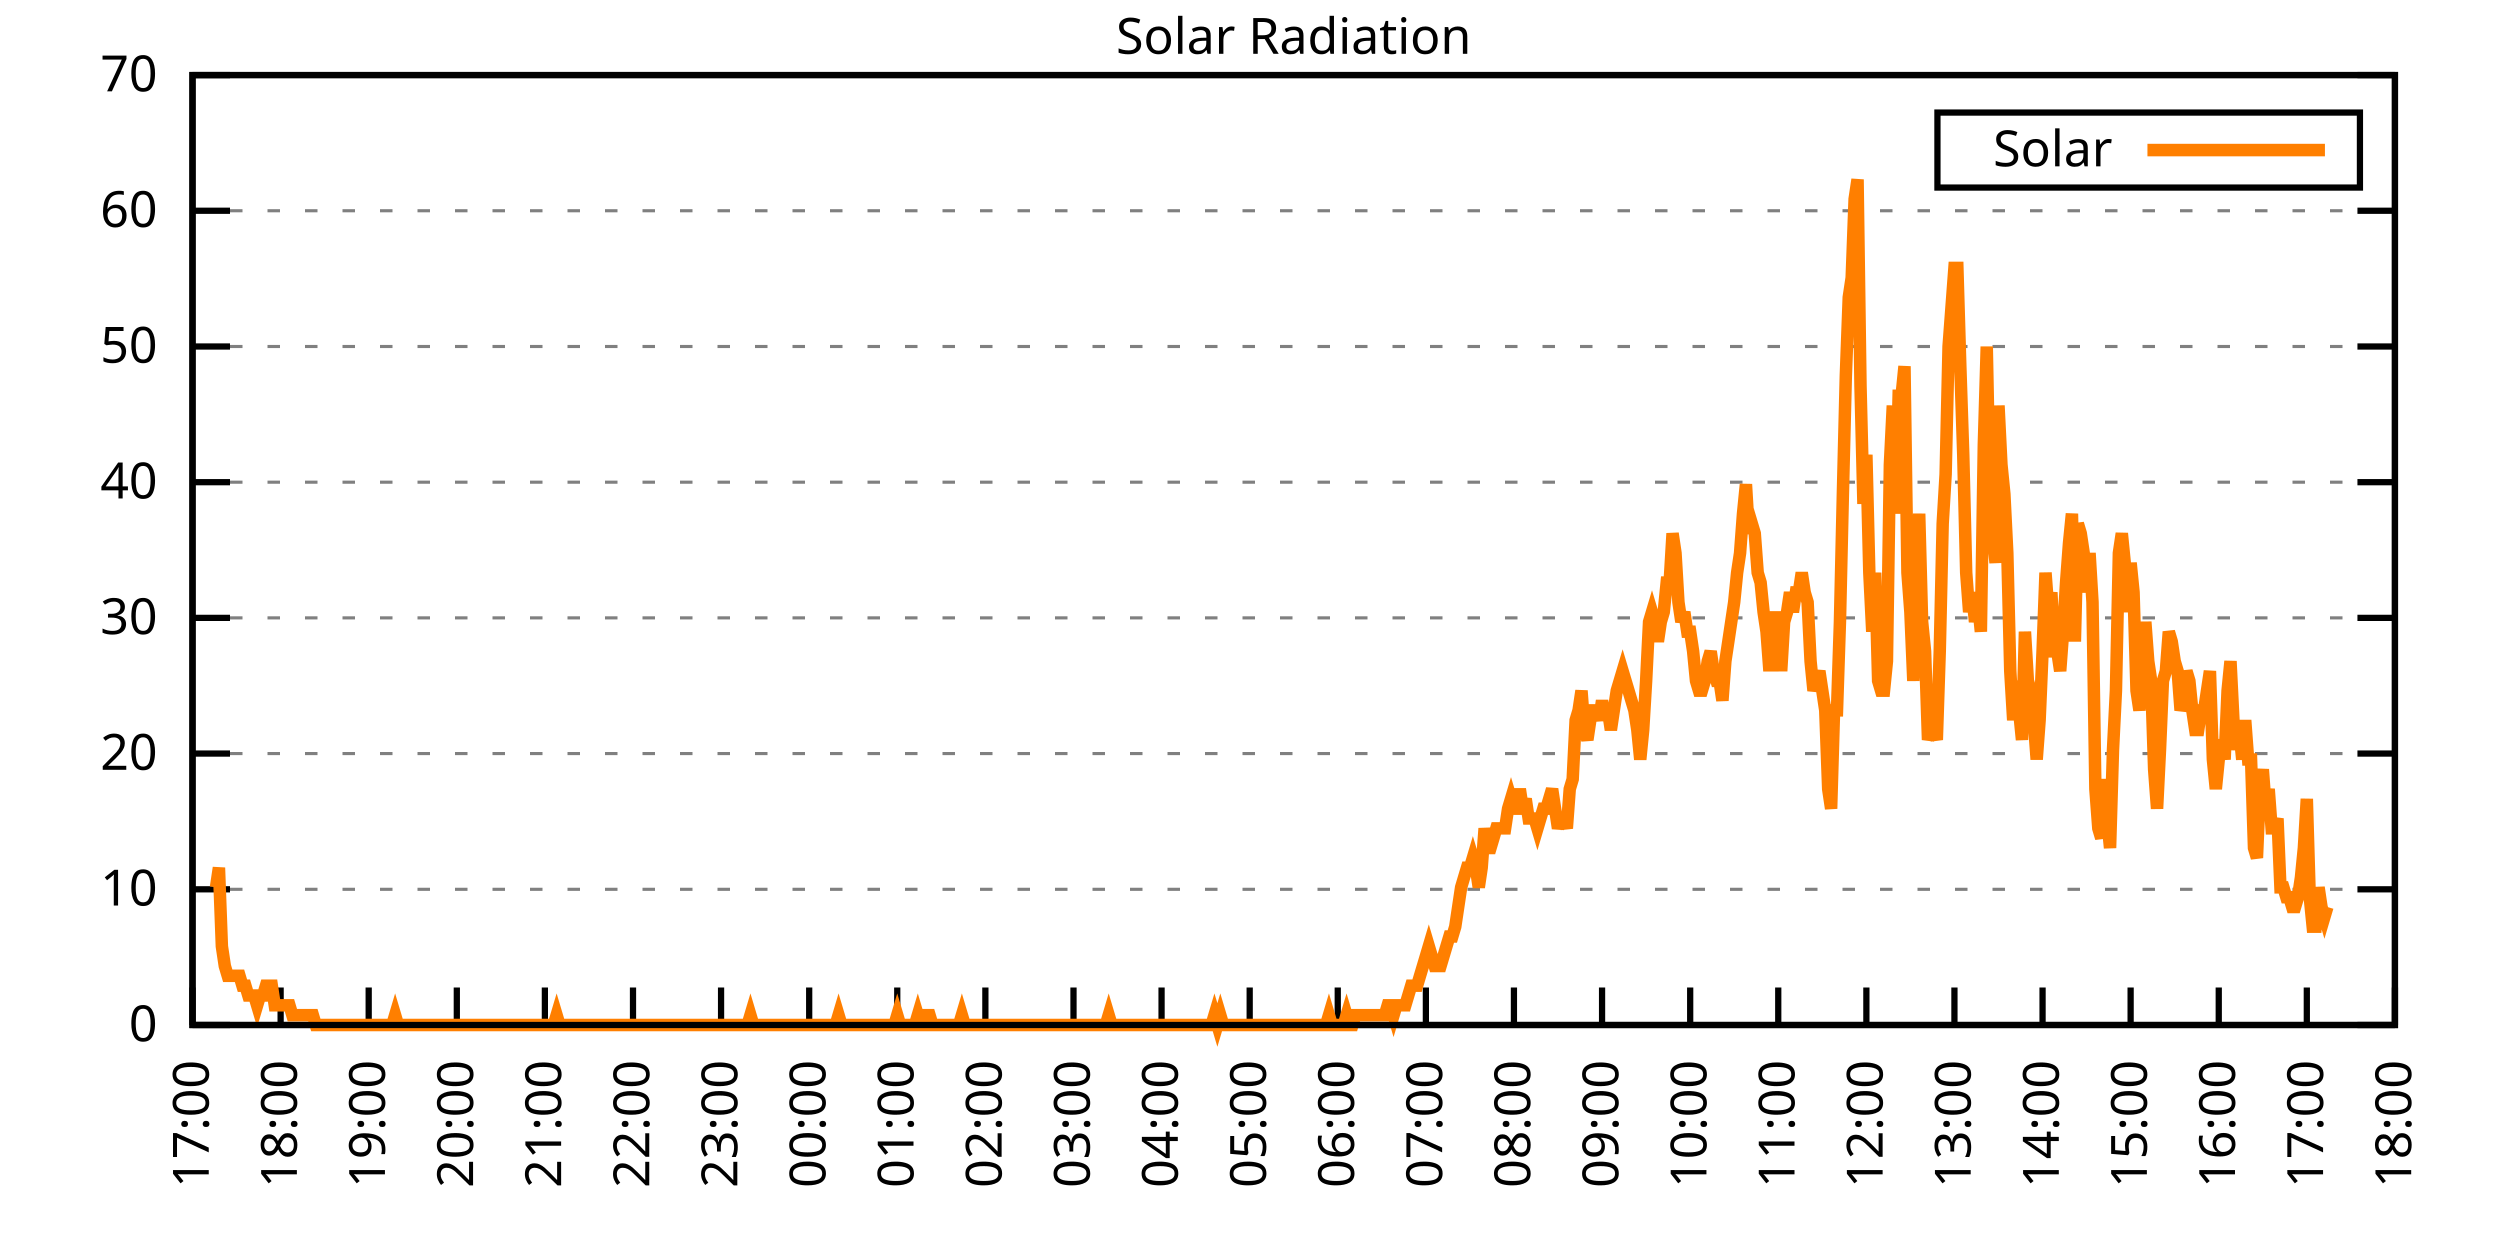
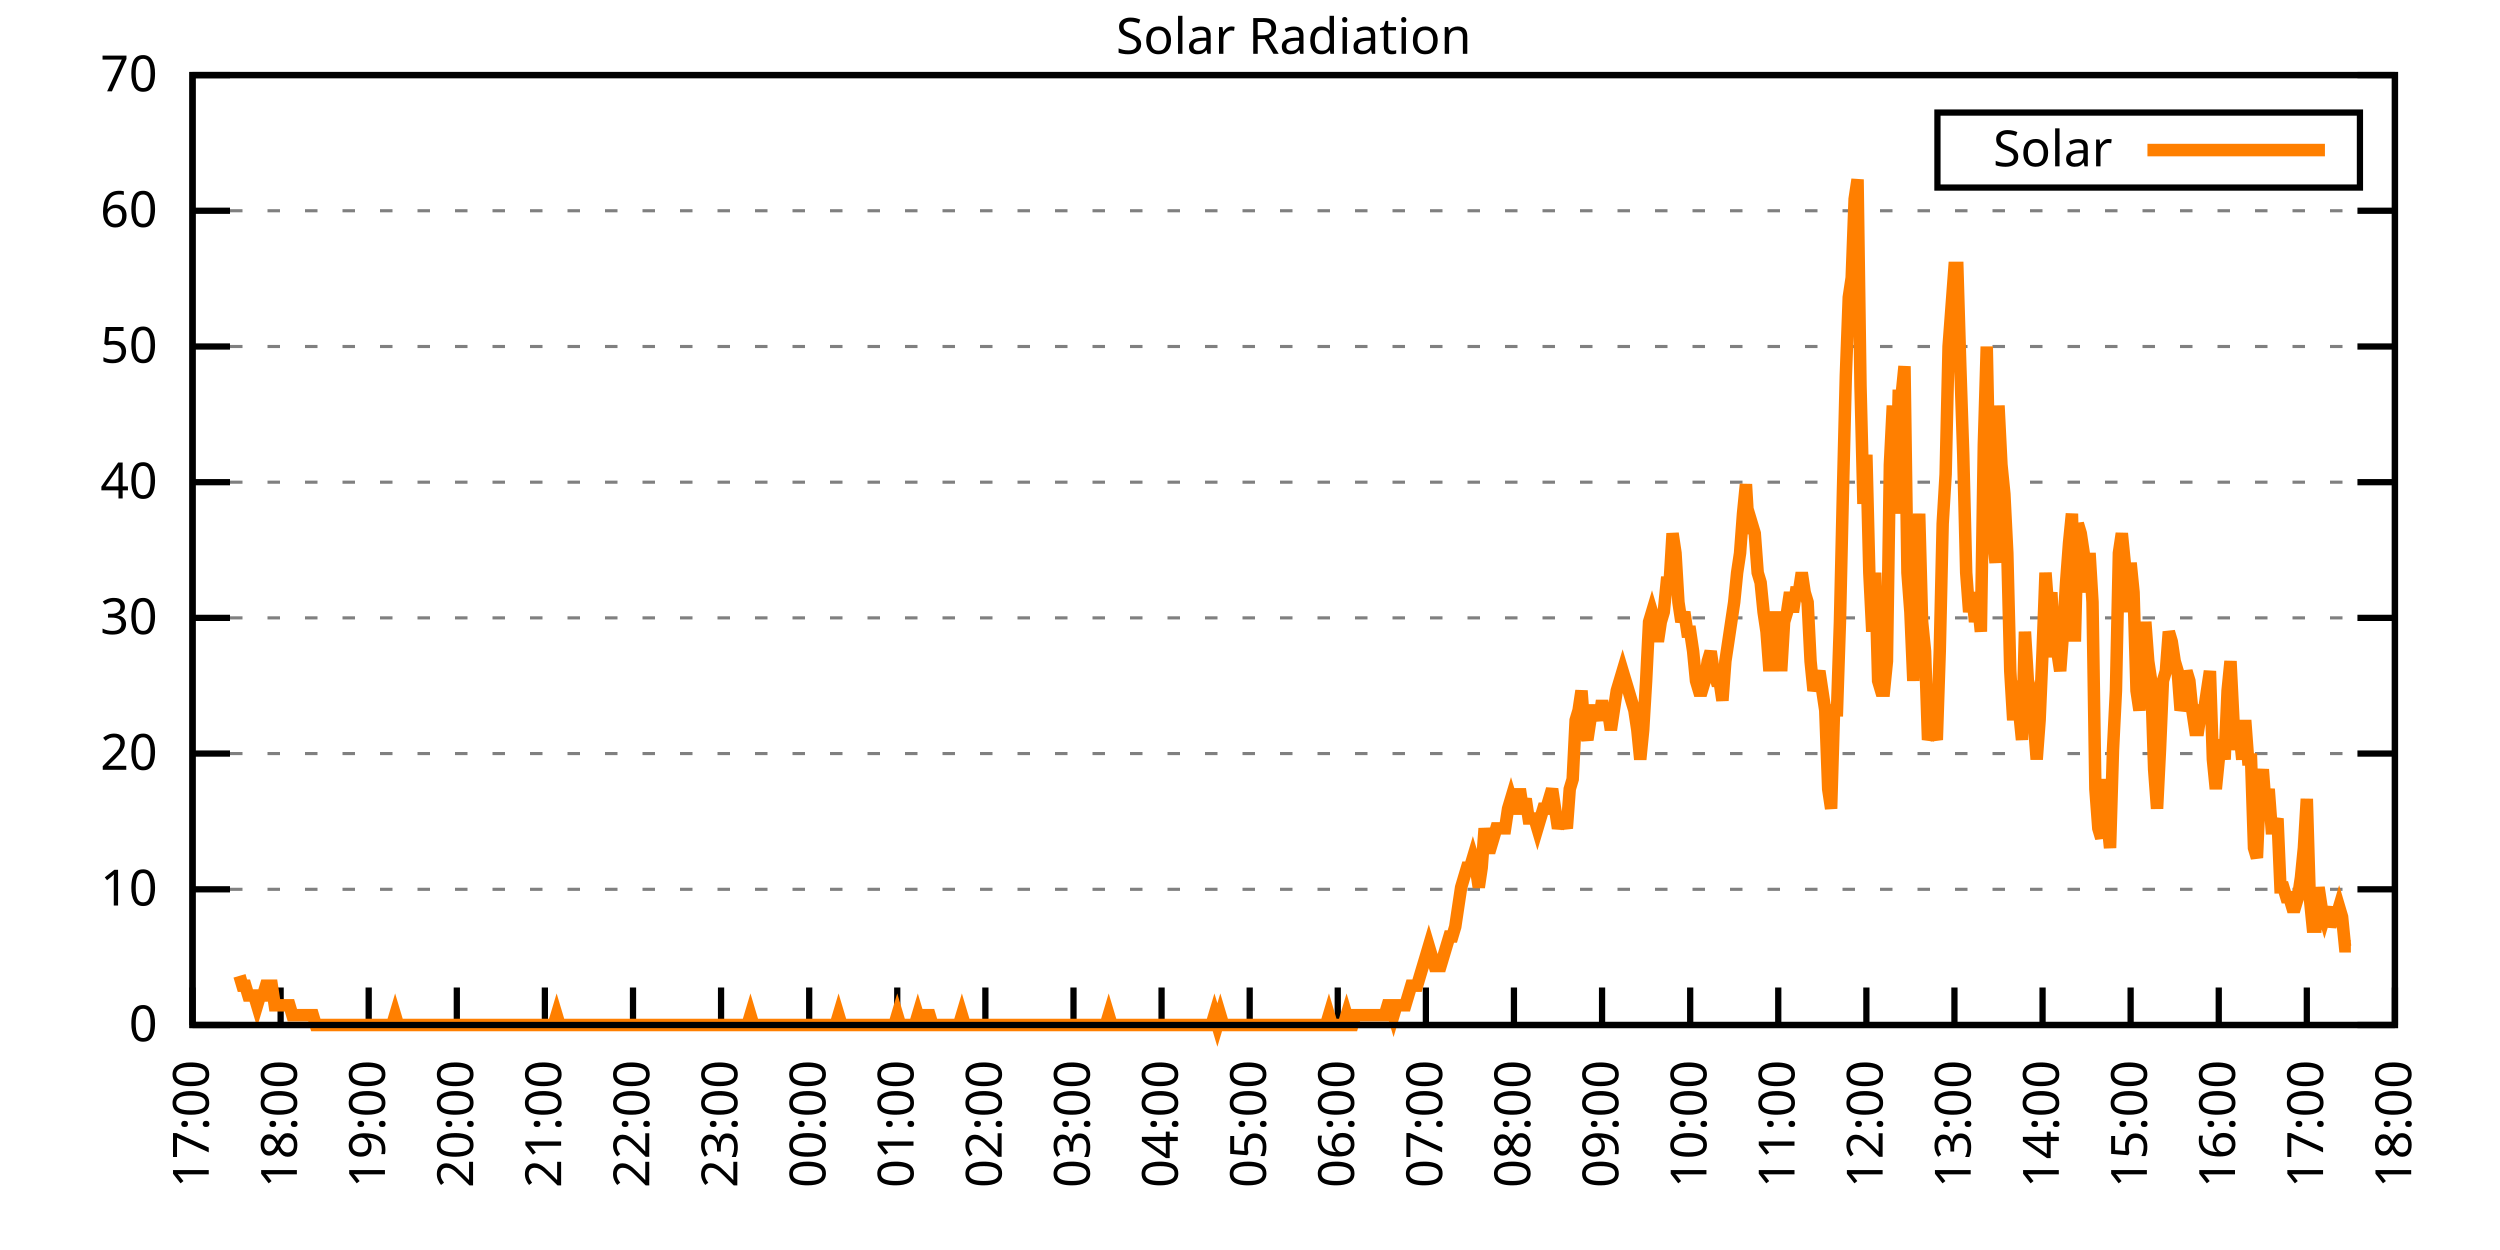
<svg xmlns="http://www.w3.org/2000/svg" xmlns:xlink="http://www.w3.org/1999/xlink" width="400" height="200" viewBox="0 0 400 200">
  <g id="gnuplot_canvas">
    <rect x="0" y="0" width="400" height="200" fill="none" />
    <defs>
      <circle id="gpDot" r="0.5" stroke-width="0.5" stroke="currentColor" />
      <path id="gpPt0" stroke-width="0.333" stroke="currentColor" d="M-1,0 h2 M0,-1 v2" />
      <path id="gpPt1" stroke-width="0.333" stroke="currentColor" d="M-1,-1 L1,1 M1,-1 L-1,1" />
      <path id="gpPt2" stroke-width="0.333" stroke="currentColor" d="M-1,0 L1,0 M0,-1 L0,1 M-1,-1 L1,1 M-1,1 L1,-1" />
      <rect id="gpPt3" stroke-width="0.333" stroke="currentColor" x="-1" y="-1" width="2" height="2" />
      <rect id="gpPt4" stroke-width="0.333" stroke="currentColor" fill="currentColor" x="-1" y="-1" width="2" height="2" />
      <circle id="gpPt5" stroke-width="0.333" stroke="currentColor" cx="0" cy="0" r="1" />
      <use xlink:href="#gpPt5" id="gpPt6" fill="currentColor" stroke="none" />
      <path id="gpPt7" stroke-width="0.333" stroke="currentColor" d="M0,-1.33 L-1.33,0.67 L1.33,0.67 z" />
      <use xlink:href="#gpPt7" id="gpPt8" fill="currentColor" stroke="none" />
      <use xlink:href="#gpPt7" id="gpPt9" stroke="currentColor" transform="rotate(180)" />
      <use xlink:href="#gpPt9" id="gpPt10" fill="currentColor" stroke="none" />
      <use xlink:href="#gpPt3" id="gpPt11" stroke="currentColor" transform="rotate(45)" />
      <use xlink:href="#gpPt11" id="gpPt12" fill="currentColor" stroke="none" />
      <path id="gpPt13" stroke-width="0.333" stroke="currentColor" d="M0,1.330 L1.265,0.411 L0.782,-1.067 L-0.782,-1.076 L-1.265,0.411 z" />
      <use xlink:href="#gpPt13" id="gpPt14" fill="currentColor" stroke="none" />
      <filter id="textbox" filterUnits="objectBoundingBox" x="0" y="0" height="1" width="1">
        <feFlood flood-color="white" flood-opacity="1" result="bgnd" />
        <feComposite in="SourceGraphic" in2="bgnd" operator="atop" />
      </filter>
      <filter id="greybox" filterUnits="objectBoundingBox" x="0" y="0" height="1" width="1">
        <feFlood flood-color="lightgrey" flood-opacity="1" result="grey" />
        <feComposite in="SourceGraphic" in2="grey" operator="atop" />
      </filter>
    </defs>
    <g fill="none" color="white" stroke="currentColor" stroke-width="1.00" stroke-linecap="butt" stroke-linejoin="miter">
</g>
    <g fill="none" color="black" stroke="currentColor" stroke-width="1.00" stroke-linecap="butt" stroke-linejoin="miter">
      <g stroke="none" shape-rendering="crispEdges">
        <polygon fill="rgb(255, 255, 255)" points="30.80,164.00 383.18,164.00 383.18,12.02 30.80,12.02 " />
      </g>
    </g>
    <g fill="none" color="black" stroke="currentColor" stroke-width="1.00" stroke-linecap="butt" stroke-linejoin="miter">
</g>
    <g fill="none" color="black" stroke="black" stroke-width="0.50" stroke-linecap="butt" stroke-linejoin="miter">
</g>
    <g fill="none" color="gray" stroke="currentColor" stroke-width="0.50" stroke-linecap="butt" stroke-linejoin="miter">
      <path stroke="gray" stroke-dasharray="2,4" class="gridline" d="M30.80,164.00 L383.19,164.00  " />
    </g>
    <g fill="none" color="gray" stroke="gray" stroke-width="1.00" stroke-linecap="butt" stroke-linejoin="miter">
</g>
    <g fill="none" color="black" stroke="currentColor" stroke-width="1.00" stroke-linecap="butt" stroke-linejoin="miter">
      <path stroke="black" d="M30.80,164.00 L36.80,164.00 M383.19,164.00 L377.19,164.00  " />
      <g transform="translate(25.20,166.60)" stroke="none" fill="black" font-family="Sans" font-size="8.00" text-anchor="end">
        <text>
          <tspan font-family="Sans"> 0</tspan>
        </text>
      </g>
    </g>
    <g fill="none" color="black" stroke="currentColor" stroke-width="1.00" stroke-linecap="butt" stroke-linejoin="miter">
</g>
    <g fill="none" color="black" stroke="black" stroke-width="0.50" stroke-linecap="butt" stroke-linejoin="miter">
</g>
    <g fill="none" color="gray" stroke="currentColor" stroke-width="0.50" stroke-linecap="butt" stroke-linejoin="miter">
      <path stroke="gray" stroke-dasharray="2,4" class="gridline" d="M30.80,142.29 L383.19,142.29  " />
    </g>
    <g fill="none" color="gray" stroke="gray" stroke-width="1.00" stroke-linecap="butt" stroke-linejoin="miter">
</g>
    <g fill="none" color="black" stroke="currentColor" stroke-width="1.00" stroke-linecap="butt" stroke-linejoin="miter">
      <path stroke="black" d="M30.80,142.29 L36.80,142.29 M383.19,142.29 L377.19,142.29  " />
      <g transform="translate(25.20,144.89)" stroke="none" fill="black" font-family="Sans" font-size="8.00" text-anchor="end">
        <text>
          <tspan font-family="Sans"> 10</tspan>
        </text>
      </g>
    </g>
    <g fill="none" color="black" stroke="currentColor" stroke-width="1.00" stroke-linecap="butt" stroke-linejoin="miter">
</g>
    <g fill="none" color="black" stroke="black" stroke-width="0.50" stroke-linecap="butt" stroke-linejoin="miter">
</g>
    <g fill="none" color="gray" stroke="currentColor" stroke-width="0.50" stroke-linecap="butt" stroke-linejoin="miter">
      <path stroke="gray" stroke-dasharray="2,4" class="gridline" d="M30.80,120.57 L383.19,120.57  " />
    </g>
    <g fill="none" color="gray" stroke="gray" stroke-width="1.00" stroke-linecap="butt" stroke-linejoin="miter">
</g>
    <g fill="none" color="black" stroke="currentColor" stroke-width="1.00" stroke-linecap="butt" stroke-linejoin="miter">
      <path stroke="black" d="M30.80,120.57 L36.80,120.57 M383.19,120.57 L377.19,120.57  " />
      <g transform="translate(25.20,123.17)" stroke="none" fill="black" font-family="Sans" font-size="8.00" text-anchor="end">
        <text>
          <tspan font-family="Sans"> 20</tspan>
        </text>
      </g>
    </g>
    <g fill="none" color="black" stroke="currentColor" stroke-width="1.00" stroke-linecap="butt" stroke-linejoin="miter">
</g>
    <g fill="none" color="black" stroke="black" stroke-width="0.50" stroke-linecap="butt" stroke-linejoin="miter">
</g>
    <g fill="none" color="gray" stroke="currentColor" stroke-width="0.50" stroke-linecap="butt" stroke-linejoin="miter">
      <path stroke="gray" stroke-dasharray="2,4" class="gridline" d="M30.80,98.86 L383.19,98.86  " />
    </g>
    <g fill="none" color="gray" stroke="gray" stroke-width="1.00" stroke-linecap="butt" stroke-linejoin="miter">
</g>
    <g fill="none" color="black" stroke="currentColor" stroke-width="1.00" stroke-linecap="butt" stroke-linejoin="miter">
      <path stroke="black" d="M30.80,98.86 L36.80,98.86 M383.19,98.86 L377.19,98.86  " />
      <g transform="translate(25.20,101.46)" stroke="none" fill="black" font-family="Sans" font-size="8.00" text-anchor="end">
        <text>
          <tspan font-family="Sans"> 30</tspan>
        </text>
      </g>
    </g>
    <g fill="none" color="black" stroke="currentColor" stroke-width="1.00" stroke-linecap="butt" stroke-linejoin="miter">
</g>
    <g fill="none" color="black" stroke="black" stroke-width="0.50" stroke-linecap="butt" stroke-linejoin="miter">
</g>
    <g fill="none" color="gray" stroke="currentColor" stroke-width="0.50" stroke-linecap="butt" stroke-linejoin="miter">
      <path stroke="gray" stroke-dasharray="2,4" class="gridline" d="M30.80,77.15 L383.19,77.15  " />
    </g>
    <g fill="none" color="gray" stroke="gray" stroke-width="1.00" stroke-linecap="butt" stroke-linejoin="miter">
</g>
    <g fill="none" color="black" stroke="currentColor" stroke-width="1.00" stroke-linecap="butt" stroke-linejoin="miter">
      <path stroke="black" d="M30.80,77.15 L36.80,77.15 M383.19,77.15 L377.19,77.15  " />
      <g transform="translate(25.20,79.75)" stroke="none" fill="black" font-family="Sans" font-size="8.00" text-anchor="end">
        <text>
          <tspan font-family="Sans"> 40</tspan>
        </text>
      </g>
    </g>
    <g fill="none" color="black" stroke="currentColor" stroke-width="1.00" stroke-linecap="butt" stroke-linejoin="miter">
</g>
    <g fill="none" color="black" stroke="black" stroke-width="0.50" stroke-linecap="butt" stroke-linejoin="miter">
</g>
    <g fill="none" color="gray" stroke="currentColor" stroke-width="0.50" stroke-linecap="butt" stroke-linejoin="miter">
      <path stroke="gray" stroke-dasharray="2,4" class="gridline" d="M30.80,55.44 L383.19,55.44  " />
    </g>
    <g fill="none" color="gray" stroke="gray" stroke-width="1.00" stroke-linecap="butt" stroke-linejoin="miter">
</g>
    <g fill="none" color="black" stroke="currentColor" stroke-width="1.00" stroke-linecap="butt" stroke-linejoin="miter">
      <path stroke="black" d="M30.80,55.44 L36.80,55.44 M383.19,55.44 L377.19,55.44  " />
      <g transform="translate(25.20,58.04)" stroke="none" fill="black" font-family="Sans" font-size="8.00" text-anchor="end">
        <text>
          <tspan font-family="Sans"> 50</tspan>
        </text>
      </g>
    </g>
    <g fill="none" color="black" stroke="currentColor" stroke-width="1.00" stroke-linecap="butt" stroke-linejoin="miter">
</g>
    <g fill="none" color="black" stroke="black" stroke-width="0.50" stroke-linecap="butt" stroke-linejoin="miter">
</g>
    <g fill="none" color="gray" stroke="currentColor" stroke-width="0.50" stroke-linecap="butt" stroke-linejoin="miter">
      <path stroke="gray" stroke-dasharray="2,4" class="gridline" d="M30.80,33.72 L383.19,33.72  " />
    </g>
    <g fill="none" color="gray" stroke="gray" stroke-width="1.00" stroke-linecap="butt" stroke-linejoin="miter">
</g>
    <g fill="none" color="black" stroke="currentColor" stroke-width="1.00" stroke-linecap="butt" stroke-linejoin="miter">
      <path stroke="black" d="M30.80,33.72 L36.80,33.72 M383.19,33.72 L377.19,33.72  " />
      <g transform="translate(25.20,36.32)" stroke="none" fill="black" font-family="Sans" font-size="8.00" text-anchor="end">
        <text>
          <tspan font-family="Sans"> 60</tspan>
        </text>
      </g>
    </g>
    <g fill="none" color="black" stroke="currentColor" stroke-width="1.00" stroke-linecap="butt" stroke-linejoin="miter">
</g>
    <g fill="none" color="black" stroke="black" stroke-width="0.50" stroke-linecap="butt" stroke-linejoin="miter">
</g>
    <g fill="none" color="gray" stroke="currentColor" stroke-width="0.50" stroke-linecap="butt" stroke-linejoin="miter">
      <path stroke="gray" stroke-dasharray="2,4" class="gridline" d="M30.80,12.01 L383.19,12.01  " />
    </g>
    <g fill="none" color="gray" stroke="gray" stroke-width="1.00" stroke-linecap="butt" stroke-linejoin="miter">
</g>
    <g fill="none" color="black" stroke="currentColor" stroke-width="1.00" stroke-linecap="butt" stroke-linejoin="miter">
      <path stroke="black" d="M30.80,12.01 L36.80,12.01 M383.19,12.01 L377.19,12.01  " />
      <g transform="translate(25.20,14.61)" stroke="none" fill="black" font-family="Sans" font-size="8.00" text-anchor="end">
        <text>
          <tspan font-family="Sans"> 70</tspan>
        </text>
      </g>
    </g>
    <g fill="none" color="black" stroke="currentColor" stroke-width="1.00" stroke-linecap="butt" stroke-linejoin="miter">
      <path stroke="black" d="M30.80,164.00 L30.80,158.00  " />
      <g transform="translate(33.40,169.60) rotate(270.00)" stroke="none" fill="black" font-family="Sans" font-size="8.00" text-anchor="end">
        <text>
          <tspan font-family="Sans">17:00</tspan>
        </text>
      </g>
    </g>
    <g fill="none" color="black" stroke="currentColor" stroke-width="1.00" stroke-linecap="butt" stroke-linejoin="miter">
      <path stroke="black" d="M44.90,164.00 L44.90,158.00  " />
      <g transform="translate(47.50,169.60) rotate(270.00)" stroke="none" fill="black" font-family="Sans" font-size="8.00" text-anchor="end">
        <text>
          <tspan font-family="Sans">18:00</tspan>
        </text>
      </g>
    </g>
    <g fill="none" color="black" stroke="currentColor" stroke-width="1.00" stroke-linecap="butt" stroke-linejoin="miter">
      <path stroke="black" d="M58.99,164.00 L58.99,158.00  " />
      <g transform="translate(61.59,169.60) rotate(270.00)" stroke="none" fill="black" font-family="Sans" font-size="8.00" text-anchor="end">
        <text>
          <tspan font-family="Sans">19:00</tspan>
        </text>
      </g>
    </g>
    <g fill="none" color="black" stroke="currentColor" stroke-width="1.00" stroke-linecap="butt" stroke-linejoin="miter">
      <path stroke="black" d="M73.09,164.00 L73.09,158.00  " />
      <g transform="translate(75.69,169.60) rotate(270.00)" stroke="none" fill="black" font-family="Sans" font-size="8.00" text-anchor="end">
        <text>
          <tspan font-family="Sans">20:00</tspan>
        </text>
      </g>
    </g>
    <g fill="none" color="black" stroke="currentColor" stroke-width="1.00" stroke-linecap="butt" stroke-linejoin="miter">
      <path stroke="black" d="M87.18,164.00 L87.18,158.00  " />
      <g transform="translate(89.78,169.60) rotate(270.00)" stroke="none" fill="black" font-family="Sans" font-size="8.00" text-anchor="end">
        <text>
          <tspan font-family="Sans">21:00</tspan>
        </text>
      </g>
    </g>
    <g fill="none" color="black" stroke="currentColor" stroke-width="1.00" stroke-linecap="butt" stroke-linejoin="miter">
      <path stroke="black" d="M101.28,164.00 L101.28,158.00  " />
      <g transform="translate(103.88,169.60) rotate(270.00)" stroke="none" fill="black" font-family="Sans" font-size="8.00" text-anchor="end">
        <text>
          <tspan font-family="Sans">22:00</tspan>
        </text>
      </g>
    </g>
    <g fill="none" color="black" stroke="currentColor" stroke-width="1.00" stroke-linecap="butt" stroke-linejoin="miter">
      <path stroke="black" d="M115.37,164.00 L115.37,158.00  " />
      <g transform="translate(117.97,169.60) rotate(270.00)" stroke="none" fill="black" font-family="Sans" font-size="8.00" text-anchor="end">
        <text>
          <tspan font-family="Sans">23:00</tspan>
        </text>
      </g>
    </g>
    <g fill="none" color="black" stroke="currentColor" stroke-width="1.00" stroke-linecap="butt" stroke-linejoin="miter">
      <path stroke="black" d="M129.47,164.00 L129.47,158.00  " />
      <g transform="translate(132.07,169.60) rotate(270.00)" stroke="none" fill="black" font-family="Sans" font-size="8.00" text-anchor="end">
        <text>
          <tspan font-family="Sans">00:00</tspan>
        </text>
      </g>
    </g>
    <g fill="none" color="black" stroke="currentColor" stroke-width="1.00" stroke-linecap="butt" stroke-linejoin="miter">
      <path stroke="black" d="M143.56,164.00 L143.56,158.00  " />
      <g transform="translate(146.16,169.60) rotate(270.00)" stroke="none" fill="black" font-family="Sans" font-size="8.00" text-anchor="end">
        <text>
          <tspan font-family="Sans">01:00</tspan>
        </text>
      </g>
    </g>
    <g fill="none" color="black" stroke="currentColor" stroke-width="1.00" stroke-linecap="butt" stroke-linejoin="miter">
      <path stroke="black" d="M157.66,164.00 L157.66,158.00  " />
      <g transform="translate(160.26,169.60) rotate(270.00)" stroke="none" fill="black" font-family="Sans" font-size="8.00" text-anchor="end">
        <text>
          <tspan font-family="Sans">02:00</tspan>
        </text>
      </g>
    </g>
    <g fill="none" color="black" stroke="currentColor" stroke-width="1.00" stroke-linecap="butt" stroke-linejoin="miter">
      <path stroke="black" d="M171.76,164.00 L171.76,158.00  " />
      <g transform="translate(174.36,169.60) rotate(270.00)" stroke="none" fill="black" font-family="Sans" font-size="8.00" text-anchor="end">
        <text>
          <tspan font-family="Sans">03:00</tspan>
        </text>
      </g>
    </g>
    <g fill="none" color="black" stroke="currentColor" stroke-width="1.00" stroke-linecap="butt" stroke-linejoin="miter">
      <path stroke="black" d="M185.85,164.00 L185.85,158.00  " />
      <g transform="translate(188.45,169.60) rotate(270.00)" stroke="none" fill="black" font-family="Sans" font-size="8.00" text-anchor="end">
        <text>
          <tspan font-family="Sans">04:00</tspan>
        </text>
      </g>
    </g>
    <g fill="none" color="black" stroke="currentColor" stroke-width="1.00" stroke-linecap="butt" stroke-linejoin="miter">
      <path stroke="black" d="M199.95,164.00 L199.95,158.00  " />
      <g transform="translate(202.55,169.60) rotate(270.00)" stroke="none" fill="black" font-family="Sans" font-size="8.00" text-anchor="end">
        <text>
          <tspan font-family="Sans">05:00</tspan>
        </text>
      </g>
    </g>
    <g fill="none" color="black" stroke="currentColor" stroke-width="1.00" stroke-linecap="butt" stroke-linejoin="miter">
      <path stroke="black" d="M214.04,164.00 L214.04,158.00  " />
      <g transform="translate(216.64,169.60) rotate(270.00)" stroke="none" fill="black" font-family="Sans" font-size="8.00" text-anchor="end">
        <text>
          <tspan font-family="Sans">06:00</tspan>
        </text>
      </g>
    </g>
    <g fill="none" color="black" stroke="currentColor" stroke-width="1.00" stroke-linecap="butt" stroke-linejoin="miter">
      <path stroke="black" d="M228.14,164.00 L228.14,158.00  " />
      <g transform="translate(230.74,169.60) rotate(270.00)" stroke="none" fill="black" font-family="Sans" font-size="8.00" text-anchor="end">
        <text>
          <tspan font-family="Sans">07:00</tspan>
        </text>
      </g>
    </g>
    <g fill="none" color="black" stroke="currentColor" stroke-width="1.00" stroke-linecap="butt" stroke-linejoin="miter">
      <path stroke="black" d="M242.23,164.00 L242.23,158.00  " />
      <g transform="translate(244.83,169.60) rotate(270.00)" stroke="none" fill="black" font-family="Sans" font-size="8.00" text-anchor="end">
        <text>
          <tspan font-family="Sans">08:00</tspan>
        </text>
      </g>
    </g>
    <g fill="none" color="black" stroke="currentColor" stroke-width="1.00" stroke-linecap="butt" stroke-linejoin="miter">
      <path stroke="black" d="M256.33,164.00 L256.33,158.00  " />
      <g transform="translate(258.93,169.60) rotate(270.00)" stroke="none" fill="black" font-family="Sans" font-size="8.00" text-anchor="end">
        <text>
          <tspan font-family="Sans">09:00</tspan>
        </text>
      </g>
    </g>
    <g fill="none" color="black" stroke="currentColor" stroke-width="1.00" stroke-linecap="butt" stroke-linejoin="miter">
      <path stroke="black" d="M270.43,164.00 L270.43,158.00  " />
      <g transform="translate(273.03,169.60) rotate(270.00)" stroke="none" fill="black" font-family="Sans" font-size="8.00" text-anchor="end">
        <text>
          <tspan font-family="Sans">10:00</tspan>
        </text>
      </g>
    </g>
    <g fill="none" color="black" stroke="currentColor" stroke-width="1.00" stroke-linecap="butt" stroke-linejoin="miter">
      <path stroke="black" d="M284.52,164.00 L284.52,158.00  " />
      <g transform="translate(287.12,169.60) rotate(270.00)" stroke="none" fill="black" font-family="Sans" font-size="8.00" text-anchor="end">
        <text>
          <tspan font-family="Sans">11:00</tspan>
        </text>
      </g>
    </g>
    <g fill="none" color="black" stroke="currentColor" stroke-width="1.00" stroke-linecap="butt" stroke-linejoin="miter">
      <path stroke="black" d="M298.62,164.00 L298.62,158.00  " />
      <g transform="translate(301.22,169.60) rotate(270.00)" stroke="none" fill="black" font-family="Sans" font-size="8.00" text-anchor="end">
        <text>
          <tspan font-family="Sans">12:00</tspan>
        </text>
      </g>
    </g>
    <g fill="none" color="black" stroke="currentColor" stroke-width="1.00" stroke-linecap="butt" stroke-linejoin="miter">
      <path stroke="black" d="M312.71,164.00 L312.71,158.00  " />
      <g transform="translate(315.31,169.60) rotate(270.00)" stroke="none" fill="black" font-family="Sans" font-size="8.00" text-anchor="end">
        <text>
          <tspan font-family="Sans">13:00</tspan>
        </text>
      </g>
    </g>
    <g fill="none" color="black" stroke="currentColor" stroke-width="1.00" stroke-linecap="butt" stroke-linejoin="miter">
      <path stroke="black" d="M326.81,164.00 L326.81,158.00  " />
      <g transform="translate(329.41,169.60) rotate(270.00)" stroke="none" fill="black" font-family="Sans" font-size="8.00" text-anchor="end">
        <text>
          <tspan font-family="Sans">14:00</tspan>
        </text>
      </g>
    </g>
    <g fill="none" color="black" stroke="currentColor" stroke-width="1.00" stroke-linecap="butt" stroke-linejoin="miter">
      <path stroke="black" d="M340.90,164.00 L340.90,158.00  " />
      <g transform="translate(343.50,169.60) rotate(270.00)" stroke="none" fill="black" font-family="Sans" font-size="8.00" text-anchor="end">
        <text>
          <tspan font-family="Sans">15:00</tspan>
        </text>
      </g>
    </g>
    <g fill="none" color="black" stroke="currentColor" stroke-width="1.00" stroke-linecap="butt" stroke-linejoin="miter">
      <path stroke="black" d="M355.00,164.00 L355.00,158.00  " />
      <g transform="translate(357.60,169.60) rotate(270.00)" stroke="none" fill="black" font-family="Sans" font-size="8.00" text-anchor="end">
        <text>
          <tspan font-family="Sans">16:00</tspan>
        </text>
      </g>
    </g>
    <g fill="none" color="black" stroke="currentColor" stroke-width="1.00" stroke-linecap="butt" stroke-linejoin="miter">
      <path stroke="black" d="M369.09,164.00 L369.09,158.00  " />
      <g transform="translate(371.69,169.60) rotate(270.00)" stroke="none" fill="black" font-family="Sans" font-size="8.00" text-anchor="end">
        <text>
          <tspan font-family="Sans">17:00</tspan>
        </text>
      </g>
    </g>
    <g fill="none" color="black" stroke="currentColor" stroke-width="1.00" stroke-linecap="butt" stroke-linejoin="miter">
      <path stroke="black" d="M383.19,164.00 L383.19,158.00  " />
      <g transform="translate(385.79,169.60) rotate(270.00)" stroke="none" fill="black" font-family="Sans" font-size="8.00" text-anchor="end">
        <text>
          <tspan font-family="Sans">18:00</tspan>
        </text>
      </g>
    </g>
    <g fill="none" color="black" stroke="currentColor" stroke-width="1.00" stroke-linecap="butt" stroke-linejoin="miter">
</g>
    <g fill="none" color="black" stroke="currentColor" stroke-width="1.00" stroke-linecap="butt" stroke-linejoin="miter">
      <path stroke="black" d="M30.80,12.01 L30.80,164.00 L383.19,164.00 L383.19,12.01 L30.80,12.01 Z  " />
    </g>
    <g fill="none" color="black" stroke="currentColor" stroke-width="1.00" stroke-linecap="butt" stroke-linejoin="miter">
</g>
    <g fill="none" color="black" stroke="currentColor" stroke-width="1.00" stroke-linecap="butt" stroke-linejoin="miter">
      <path stroke="black" d="M309.99,30.01 L309.99,18.01 L377.59,18.01 L377.59,30.01 L309.99,30.01 Z  " />
    </g>
    <g id="Solar_Radiation_plot_1">
      <g fill="none" color="white" stroke="black" stroke-width="2.00" stroke-linecap="butt" stroke-linejoin="miter">
</g>
      <g fill="none" color="black" stroke="currentColor" stroke-width="2.00" stroke-linecap="butt" stroke-linejoin="miter">
        <g transform="translate(337.99,26.61)" stroke="none" fill="black" font-family="Sans" font-size="8.00" text-anchor="end">
          <text>
            <tspan font-family="Sans">Solar</tspan>
          </text>
        </g>
      </g>
      <g fill="none" color="black" stroke="currentColor" stroke-width="2.00" stroke-linecap="butt" stroke-linejoin="miter">
-         <path stroke="rgb(255, 127,   0)" d="M343.59,24.01 L371.99,24.01 M34.56,141.98 L35.03,138.83 L35.50,151.41 L35.97,154.56 L36.44,156.13 L36.91,156.13   L37.38,156.13 L37.85,156.13 L38.32,156.13 L38.79,157.71 L39.26,157.71 L39.73,159.28 L40.20,159.28 L40.67,159.28   L41.14,160.85 L41.61,159.28 L42.08,159.28 L42.55,157.71 L43.02,157.71 L43.49,157.71 L43.96,160.85 L44.43,160.85   L44.90,160.85 L45.37,160.85 L45.84,160.85 L46.31,160.85 L46.78,162.43 L47.24,162.43 L47.71,162.43 L48.18,162.43   L48.65,162.43 L49.12,162.43 L49.59,162.43 L50.06,162.43 L50.53,164.00 L51.00,164.00 L51.47,164.00 L51.94,164.00   L52.41,164.00 L52.88,164.00 L53.35,164.00 L53.82,164.00 L54.29,164.00 L54.76,164.00 L55.23,164.00 L55.70,164.00   L56.17,164.00 L56.64,164.00 L57.11,164.00 L57.58,164.00 L58.05,164.00 L58.52,164.00 L58.99,164.00 L59.46,164.00   L59.93,164.00 L60.40,164.00 L60.87,164.00 L61.34,164.00 L61.81,164.00 L62.28,164.00 L62.75,164.00 L63.22,162.43   L63.69,164.00 L64.16,164.00 L64.63,164.00 L65.10,164.00 L65.57,164.00 L66.04,164.00 L66.51,164.00 L66.98,164.00   L67.45,164.00 L67.92,164.00 L68.39,164.00 L68.86,164.00 L69.33,164.00 L69.80,164.00 L70.27,164.00 L70.74,164.00   L71.21,164.00 L71.68,164.00 L72.15,164.00 L72.62,164.00 L73.09,164.00 L73.56,164.00 L74.03,164.00 L74.50,164.00   L74.97,164.00 L75.44,164.00 L75.91,164.00 L76.38,164.00 L76.85,164.00 L77.32,164.00 L77.79,164.00 L78.26,164.00   L78.73,164.00 L79.19,164.00 L79.66,164.00 L80.13,164.00 L80.60,164.00 L81.07,164.00 L81.54,164.00 L82.01,164.00   L82.48,164.00 L82.95,164.00 L83.42,164.00 L83.89,164.00 L84.36,164.00 L84.83,164.00 L85.30,164.00 L85.77,164.00   L86.24,164.00 L86.71,164.00 L87.18,164.00 L87.65,164.00 L88.12,164.00 L88.59,164.00 L89.06,162.43 L89.53,164.00   L90.00,164.00 L90.47,164.00 L90.94,164.00 L91.41,164.00 L91.88,164.00 L92.35,164.00 L92.82,164.00 L93.29,164.00   L93.76,164.00 L94.23,164.00 L94.70,164.00 L95.17,164.00 L95.64,164.00 L96.11,164.00 L96.58,164.00 L97.05,164.00   L97.52,164.00 L97.99,164.00 L98.46,164.00 L98.93,164.00 L99.40,164.00 L99.87,164.00 L100.34,164.00 L100.81,164.00   L101.28,164.00 L101.75,164.00 L102.22,164.00 L102.69,164.00 L103.16,164.00 L103.63,164.00 L104.10,164.00 L104.57,164.00   L105.04,164.00 L105.98,164.00 L106.45,164.00 L106.92,164.00 L107.39,164.00 L107.86,164.00 L108.33,164.00 L108.80,164.00   L109.27,164.00 L109.74,164.00 L110.21,164.00 L110.68,164.00 L111.14,164.00 L111.61,164.00 L112.08,164.00 L112.55,164.00   L113.02,164.00 L113.49,164.00 L113.96,164.00 L114.43,164.00 L114.90,164.00 L115.37,164.00 L115.84,164.00 L116.31,164.00   L116.78,164.00 L117.25,164.00 L117.72,164.00 L118.19,164.00 L118.66,164.00 L119.13,164.00 L119.60,164.00 L120.07,162.43   L120.54,164.00 L121.01,164.00 L121.48,164.00 L121.95,164.00 L122.42,164.00 L122.89,164.00 L123.36,164.00 L123.83,164.00   L124.30,164.00 L124.77,164.00 L125.24,164.00 L125.71,164.00 L126.18,164.00 L126.65,164.00 L127.12,164.00 L127.59,164.00   L128.06,164.00 L128.53,164.00 L129.00,164.00 L129.47,164.00 L129.94,164.00 L130.41,164.00 L130.88,164.00 L131.35,164.00   L131.82,164.00 L132.29,164.00 L132.76,164.00 L133.23,164.00 L133.70,164.00 L134.17,162.43 L134.64,164.00 L135.11,164.00   L135.58,164.00 L136.05,164.00 L136.52,164.00 L136.99,164.00 L137.46,164.00 L137.93,164.00 L138.40,164.00 L138.87,164.00   L139.34,164.00 L139.81,164.00 L140.28,164.00 L140.75,164.00 L141.22,164.00 L141.69,164.00 L142.16,164.00 L142.63,164.00   L143.09,164.00 L143.56,162.43 L144.03,164.00 L144.50,164.00 L144.97,164.00 L145.44,164.00 L145.91,164.00 L146.38,164.00   L146.85,162.43 L147.32,164.00 L147.79,164.00 L148.26,162.43 L148.73,162.43 L149.20,164.00 L149.67,164.00 L150.14,164.00   L150.61,164.00 L151.08,164.00 L151.55,164.00 L152.02,164.00 L152.49,164.00 L152.96,164.00 L153.43,164.00 L153.90,162.43   L154.37,164.00 L154.84,164.00 L155.31,164.00 L155.78,164.00 L156.25,164.00 L156.72,164.00 L157.19,164.00 L157.66,164.00   L158.13,164.00 L158.60,164.00 L159.07,164.00 L159.54,164.00 L160.01,164.00 L160.48,164.00 L160.95,164.00 L161.42,164.00   L161.89,164.00 L162.36,164.00 L162.83,164.00 L163.30,164.00 L163.77,164.00 L164.24,164.00 L164.71,164.00 L165.18,164.00   L165.65,164.00 L166.12,164.00 L166.59,164.00 L167.06,164.00 L167.53,164.00 L168.00,164.00 L168.47,164.00 L168.94,164.00   L169.41,164.00 L169.88,164.00 L170.35,164.00 L170.82,164.00 L171.29,164.00 L171.76,164.00 L172.23,164.00 L172.70,164.00   L173.17,164.00 L173.64,164.00 L174.11,164.00 L174.58,164.00 L175.04,164.00 L175.51,164.00 L175.98,164.00 L176.45,164.00   L176.92,164.00 L177.39,162.43 L177.86,164.00 L178.33,164.00 L178.80,164.00 L179.27,164.00 L179.74,164.00 L180.21,164.00   L180.68,164.00 L181.15,164.00 L181.62,164.00 L182.09,164.00 L182.56,164.00 L183.03,164.00 L183.50,164.00 L183.97,164.00   L184.44,164.00 L184.91,164.00 L185.38,164.00 L185.85,164.00 L186.32,164.00 L186.79,164.00 L187.26,164.00 L187.73,164.00   L188.20,164.00 L188.67,164.00 L189.14,164.00 L189.61,164.00 L190.08,164.00 L190.55,164.00 L191.02,164.00 L191.49,164.00   L191.96,164.00 L192.43,164.00 L192.90,164.00 L193.37,164.00 L193.84,164.00 L194.31,162.43 L194.78,164.00 L195.25,162.43   L195.72,164.00 L196.19,164.00 L196.66,164.00 L197.13,164.00 L197.60,164.00 L198.07,164.00 L198.54,164.00 L199.01,164.00   L199.48,164.00 L199.95,164.00 L200.42,164.00 L200.89,164.00 L201.36,164.00 L201.83,164.00 L202.30,164.00 L202.77,164.00   L203.24,164.00 L203.71,164.00 L204.18,164.00 L204.65,164.00 L205.12,164.00 L205.59,164.00 L206.06,164.00 L206.53,164.00   L207.00,164.00 L207.46,164.00 L207.93,164.00 L208.40,164.00 L208.87,164.00 L209.34,164.00 L209.81,164.00 L210.28,164.00   L210.75,164.00 L211.22,164.00 L211.69,164.00 L212.16,164.00 L212.63,162.43 L213.10,164.00 L213.57,164.00 L214.04,164.00   L214.51,164.00 L214.98,164.00 L215.45,162.43 L215.92,164.00 L216.39,164.00 L216.86,162.43 L217.33,162.43 L217.80,162.43   L218.27,162.43 L218.74,162.43 L219.21,162.43 L219.68,162.43 L220.15,162.43 L220.62,162.43 L221.09,162.43 L221.56,162.43   L222.03,160.85 L222.50,160.85 L222.97,162.43 L223.44,160.85 L223.91,160.85 L224.38,160.85 L224.85,160.85 L225.32,159.28   L225.79,157.71 L226.26,157.71 L226.73,157.71 L227.20,156.13 L227.67,154.56 L228.14,152.99 L228.61,151.41 L229.08,152.99   L229.55,154.56 L230.02,154.56 L230.49,154.56 L230.96,152.99 L231.43,151.41 L231.90,149.84 L232.37,149.84 L232.84,148.27   L233.31,145.12 L233.78,141.98 L234.25,140.40 L234.72,138.83 L235.19,138.83 L235.66,137.26 L236.13,138.83 L236.60,141.98   L237.07,138.83 L237.54,132.54 L238.01,135.68 L238.48,135.68 L238.95,134.11 L239.41,132.54 L239.88,132.54 L240.35,132.54   L240.82,132.54 L241.29,129.39 L241.76,127.82 L242.23,129.39 L242.70,129.39 L243.17,126.24 L243.64,129.39 L244.11,127.82   L244.58,130.96 L245.05,130.96 L245.52,130.96 L245.99,132.54 L246.46,130.96 L246.93,129.39 L247.40,129.39 L247.87,127.82   L248.34,126.24 L248.81,129.39 L249.28,132.54 L249.75,130.96 L250.22,130.96 L250.69,132.54 L251.16,126.24 L251.63,124.67   L252.10,115.23 L252.57,113.66 L253.04,110.51 L253.51,116.80 L253.98,118.38 L254.45,115.23 L254.92,113.66 L255.39,113.66   L255.86,115.23 L256.33,112.09 L256.80,115.23 L257.27,113.66 L257.74,116.80 L258.21,113.66 L258.68,110.51 L259.15,108.94   L259.62,107.37 L260.09,108.94 L260.56,110.51 L261.03,112.09 L261.50,113.66 L261.97,116.80 L262.44,121.52 L262.91,116.80   L263.38,108.94 L263.85,99.50 L264.32,97.93 L264.79,99.50 L265.26,102.65 L265.73,99.50 L266.20,97.93 L266.67,93.21   L267.14,93.21 L267.61,85.34 L268.08,88.49 L268.55,96.35 L269.02,99.50 L269.49,97.93 L269.96,101.07 L270.43,101.07   L270.90,104.22 L271.36,108.94 L271.83,110.51 L272.30,110.51 L272.77,108.94 L273.24,105.79 L273.71,104.22 L274.18,107.37   L274.65,108.94 L275.12,108.94 L275.59,112.09 L276.06,105.79 L276.53,102.65 L277.00,99.50 L277.47,96.35 L277.94,91.63   L278.41,88.49 L278.88,82.19 L279.35,77.48 L279.82,85.34 L280.29,83.77 L280.76,85.34 L281.23,91.63 L281.70,93.21   L282.17,97.93 L282.64,101.07 L283.11,107.37 L283.58,101.07 L284.05,97.93 L284.52,101.07 L284.99,107.37 L285.46,99.50   L285.93,97.93 L286.40,94.78 L286.87,97.93 L287.34,94.78 L287.81,94.78 L288.28,91.63 L288.75,94.78 L289.22,96.35   L289.69,105.79 L290.16,110.51 L290.63,108.94 L291.10,107.37 L291.57,110.51 L292.04,113.66 L292.51,126.24 L292.98,129.39   L293.45,113.66 L293.92,113.66 L294.39,99.50 L294.86,79.05 L295.33,60.17 L295.80,47.58 L296.27,44.44 L296.74,31.85   L297.21,28.71 L297.68,61.74 L298.15,80.62 L298.62,72.76 L299.09,91.63 L299.56,101.07 L300.03,91.63 L300.50,108.94   L300.97,110.51 L301.44,110.51 L301.91,105.79 L302.38,74.33 L302.85,64.89 L303.31,82.19 L303.78,63.32 L304.25,63.32   L304.72,58.60 L305.19,91.63 L305.66,97.93 L306.13,108.94 L306.60,94.78 L307.07,82.19 L307.54,99.50 L308.01,104.22   L308.48,118.38 L308.95,116.80 L309.42,116.80 L309.89,118.38 L310.36,104.22 L310.83,83.77 L311.30,75.90 L311.77,55.45   L312.24,49.16 L312.71,42.87 L313.18,42.87 L313.65,58.60 L314.12,72.76 L314.59,91.63 L315.06,97.93 L315.53,94.78   L316.00,99.50 L316.47,96.35 L316.94,101.07 L317.41,71.18 L317.88,55.45 L318.35,79.05 L318.82,85.34 L319.29,90.06   L319.76,64.89 L320.23,74.33 L320.70,79.05 L321.17,88.49 L321.64,107.37 L322.11,115.23 L322.58,108.94 L323.05,113.66   L323.52,118.38 L323.99,101.07 L324.46,108.94 L324.93,110.51 L325.40,115.23 L325.87,121.52 L326.34,115.23 L326.81,104.22   L327.28,91.63 L327.75,97.93 L328.22,94.78 L328.69,104.22 L329.16,104.22 L329.63,107.37 L330.10,101.07 L330.57,93.21   L331.04,86.91 L331.51,82.19 L331.98,102.65 L332.45,83.77 L332.92,85.34 L333.39,88.49 L333.86,94.78 L334.33,88.49   L334.80,96.35 L335.26,126.24 L335.73,132.54 L336.20,134.11 L336.67,124.67 L337.14,130.96 L337.61,135.68 L338.08,119.95   L338.55,110.51 L339.02,88.49 L339.49,85.34 L339.96,90.06 L340.43,97.93 L340.90,90.06 L341.37,94.78 L341.84,110.51   L342.31,113.66 L342.78,107.37 L343.25,99.50 L343.72,105.79 L344.19,108.94 L344.66,123.10 L345.13,129.39 L345.60,119.95   L346.07,108.94 L346.54,107.37 L347.01,101.07 L347.48,102.65 L347.95,105.79 L348.42,107.37 L348.89,113.66 L349.36,112.09   L349.83,107.37 L350.30,108.94 L350.77,113.66 L351.24,116.80 L351.71,116.80 L352.18,113.66 L352.65,113.66 L353.12,110.51   L353.59,107.37 L354.06,121.52 L354.53,126.24 L355.00,121.52 L355.47,118.38 L355.94,121.52 L356.41,110.51 L356.88,105.79   L357.35,115.23 L357.82,119.95 L358.29,116.80 L358.76,121.52 L359.23,115.23 L359.70,121.52 L360.17,121.52 L360.64,135.68   L361.11,137.26 L361.58,126.24 L362.05,123.10 L362.52,129.39 L362.99,126.24 L363.46,132.54 L363.93,132.54 L364.40,130.96   L364.87,141.98 L365.34,141.98 L365.81,143.55 L366.28,143.55 L366.75,145.12 L367.21,145.12 L367.68,143.55 L368.15,140.40   L368.62,135.68 L369.09,127.82 L369.56,143.55 L370.03,148.27 L370.50,148.27 L370.97,141.98 L371.44,145.12 L371.91,146.70   L372.38,145.12  " />
+         <path stroke="rgb(255, 127,   0)" d="M343.59,24.01 L371.99,24.01 M38.32,156.13 L38.79,157.71 L39.26,157.71 L39.73,159.28 L40.20,159.28 L40.67,159.28   L41.14,160.85 L41.61,159.28 L42.08,159.28 L42.55,157.71 L43.02,157.71 L43.49,157.71 L43.96,160.85 L44.43,160.85   L44.90,160.85 L45.37,160.85 L45.84,160.85 L46.31,160.85 L46.78,162.43 L47.24,162.43 L47.71,162.43 L48.18,162.43   L48.65,162.43 L49.12,162.43 L49.59,162.43 L50.06,162.43 L50.53,164.00 L51.00,164.00 L51.47,164.00 L51.94,164.00   L52.41,164.00 L52.88,164.00 L53.35,164.00 L53.82,164.00 L54.29,164.00 L54.76,164.00 L55.23,164.00 L55.70,164.00   L56.17,164.00 L56.64,164.00 L57.11,164.00 L57.58,164.00 L58.05,164.00 L58.52,164.00 L58.99,164.00 L59.46,164.00   L59.93,164.00 L60.40,164.00 L60.87,164.00 L61.34,164.00 L61.81,164.00 L62.28,164.00 L62.75,164.00 L63.22,162.43   L63.69,164.00 L64.16,164.00 L64.63,164.00 L65.10,164.00 L65.57,164.00 L66.04,164.00 L66.51,164.00 L66.98,164.00   L67.45,164.00 L67.92,164.00 L68.39,164.00 L68.86,164.00 L69.33,164.00 L69.80,164.00 L70.27,164.00 L70.74,164.00   L71.21,164.00 L71.68,164.00 L72.15,164.00 L72.62,164.00 L73.09,164.00 L73.56,164.00 L74.03,164.00 L74.50,164.00   L74.97,164.00 L75.44,164.00 L75.91,164.00 L76.38,164.00 L76.85,164.00 L77.32,164.00 L77.79,164.00 L78.26,164.00   L78.73,164.00 L79.19,164.00 L79.66,164.00 L80.13,164.00 L80.60,164.00 L81.07,164.00 L81.54,164.00 L82.01,164.00   L82.48,164.00 L82.95,164.00 L83.42,164.00 L83.89,164.00 L84.36,164.00 L84.83,164.00 L85.30,164.00 L85.77,164.00   L86.24,164.00 L86.71,164.00 L87.18,164.00 L87.65,164.00 L88.12,164.00 L88.59,164.00 L89.06,162.43 L89.53,164.00   L90.00,164.00 L90.47,164.00 L90.94,164.00 L91.41,164.00 L91.88,164.00 L92.35,164.00 L92.82,164.00 L93.29,164.00   L93.76,164.00 L94.23,164.00 L94.70,164.00 L95.17,164.00 L95.64,164.00 L96.11,164.00 L96.58,164.00 L97.05,164.00   L97.52,164.00 L97.99,164.00 L98.46,164.00 L98.93,164.00 L99.40,164.00 L99.87,164.00 L100.34,164.00 L100.81,164.00   L101.28,164.00 L101.75,164.00 L102.22,164.00 L102.69,164.00 L103.16,164.00 L103.63,164.00 L104.10,164.00 L104.57,164.00   L105.04,164.00 L105.98,164.00 L106.45,164.00 L106.92,164.00 L107.39,164.00 L107.86,164.00 L108.33,164.00 L108.80,164.00   L109.27,164.00 L109.74,164.00 L110.21,164.00 L110.68,164.00 L111.14,164.00 L111.61,164.00 L112.08,164.00 L112.55,164.00   L113.02,164.00 L113.49,164.00 L113.96,164.00 L114.43,164.00 L114.90,164.00 L115.37,164.00 L115.84,164.00 L116.31,164.00   L116.78,164.00 L117.25,164.00 L117.72,164.00 L118.19,164.00 L118.66,164.00 L119.13,164.00 L119.60,164.00 L120.07,162.43   L120.54,164.00 L121.01,164.00 L121.48,164.00 L121.95,164.00 L122.42,164.00 L122.89,164.00 L123.36,164.00 L123.83,164.00   L124.30,164.00 L124.77,164.00 L125.24,164.00 L125.71,164.00 L126.18,164.00 L126.65,164.00 L127.12,164.00 L127.59,164.00   L128.06,164.00 L128.53,164.00 L129.00,164.00 L129.47,164.00 L129.94,164.00 L130.41,164.00 L130.88,164.00 L131.35,164.00   L131.82,164.00 L132.29,164.00 L132.76,164.00 L133.23,164.00 L133.70,164.00 L134.17,162.43 L134.64,164.00 L135.11,164.00   L135.58,164.00 L136.05,164.00 L136.52,164.00 L136.99,164.00 L137.46,164.00 L137.93,164.00 L138.40,164.00 L138.87,164.00   L139.34,164.00 L139.81,164.00 L140.28,164.00 L140.75,164.00 L141.22,164.00 L141.69,164.00 L142.16,164.00 L142.63,164.00   L143.09,164.00 L143.56,162.43 L144.03,164.00 L144.50,164.00 L144.97,164.00 L145.44,164.00 L145.91,164.00 L146.38,164.00   L146.85,162.43 L147.32,164.00 L147.79,164.00 L148.26,162.43 L148.73,162.43 L149.20,164.00 L149.67,164.00 L150.14,164.00   L150.61,164.00 L151.08,164.00 L151.55,164.00 L152.02,164.00 L152.49,164.00 L152.96,164.00 L153.43,164.00 L153.90,162.43   L154.37,164.00 L154.84,164.00 L155.31,164.00 L155.78,164.00 L156.25,164.00 L156.72,164.00 L157.19,164.00 L157.66,164.00   L158.13,164.00 L158.60,164.00 L159.07,164.00 L159.54,164.00 L160.01,164.00 L160.48,164.00 L160.95,164.00 L161.42,164.00   L161.89,164.00 L162.36,164.00 L162.83,164.00 L163.30,164.00 L163.77,164.00 L164.24,164.00 L164.71,164.00 L165.18,164.00   L165.65,164.00 L166.12,164.00 L166.59,164.00 L167.06,164.00 L167.53,164.00 L168.00,164.00 L168.47,164.00 L168.94,164.00   L169.41,164.00 L169.88,164.00 L170.35,164.00 L170.82,164.00 L171.29,164.00 L171.76,164.00 L172.23,164.00 L172.70,164.00   L173.17,164.00 L173.64,164.00 L174.11,164.00 L174.58,164.00 L175.04,164.00 L175.51,164.00 L175.98,164.00 L176.45,164.00   L176.92,164.00 L177.39,162.43 L177.86,164.00 L178.33,164.00 L178.80,164.00 L179.27,164.00 L179.74,164.00 L180.21,164.00   L180.68,164.00 L181.15,164.00 L181.62,164.00 L182.09,164.00 L182.56,164.00 L183.03,164.00 L183.50,164.00 L183.97,164.00   L184.44,164.00 L184.91,164.00 L185.38,164.00 L185.85,164.00 L186.32,164.00 L186.79,164.00 L187.26,164.00 L187.73,164.00   L188.20,164.00 L188.67,164.00 L189.14,164.00 L189.61,164.00 L190.08,164.00 L190.55,164.00 L191.02,164.00 L191.49,164.00   L191.96,164.00 L192.43,164.00 L192.90,164.00 L193.37,164.00 L193.84,164.00 L194.31,162.43 L194.78,164.00 L195.25,162.43   L195.72,164.00 L196.19,164.00 L196.66,164.00 L197.13,164.00 L197.60,164.00 L198.07,164.00 L198.54,164.00 L199.01,164.00   L199.48,164.00 L199.95,164.00 L200.42,164.00 L200.89,164.00 L201.36,164.00 L201.83,164.00 L202.30,164.00 L202.77,164.00   L203.24,164.00 L203.71,164.00 L204.18,164.00 L204.65,164.00 L205.12,164.00 L205.59,164.00 L206.06,164.00 L206.53,164.00   L207.00,164.00 L207.46,164.00 L207.93,164.00 L208.40,164.00 L208.87,164.00 L209.34,164.00 L209.81,164.00 L210.28,164.00   L210.75,164.00 L211.22,164.00 L211.69,164.00 L212.16,164.00 L212.63,162.43 L213.10,164.00 L213.57,164.00 L214.04,164.00   L214.51,164.00 L214.98,164.00 L215.45,162.43 L215.92,164.00 L216.39,164.00 L216.86,162.43 L217.33,162.43 L217.80,162.43   L218.27,162.43 L218.74,162.43 L219.21,162.43 L219.68,162.43 L220.15,162.43 L220.62,162.43 L221.09,162.43 L221.56,162.43   L222.03,160.85 L222.50,160.85 L222.97,162.43 L223.44,160.85 L223.91,160.85 L224.38,160.85 L224.85,160.85 L225.32,159.28   L225.79,157.71 L226.26,157.71 L226.73,157.71 L227.20,156.13 L227.67,154.56 L228.14,152.99 L228.61,151.41 L229.08,152.99   L229.55,154.56 L230.02,154.56 L230.49,154.56 L230.96,152.99 L231.43,151.41 L231.90,149.84 L232.37,149.84 L232.84,148.27   L233.31,145.12 L233.78,141.98 L234.25,140.40 L234.72,138.83 L235.19,138.83 L235.66,137.26 L236.13,138.83 L236.60,141.98   L237.07,138.83 L237.54,132.54 L238.01,135.68 L238.48,135.68 L238.95,134.11 L239.41,132.54 L239.88,132.54 L240.35,132.54   L240.82,132.54 L241.29,129.39 L241.76,127.82 L242.23,129.39 L242.70,129.39 L243.17,126.24 L243.64,129.39 L244.11,127.82   L244.58,130.96 L245.05,130.96 L245.52,130.96 L245.99,132.54 L246.46,130.96 L246.93,129.39 L247.40,129.39 L247.87,127.82   L248.34,126.24 L248.81,129.39 L249.28,132.54 L249.75,130.96 L250.22,130.96 L250.69,132.54 L251.16,126.24 L251.63,124.67   L252.10,115.23 L252.57,113.66 L253.04,110.51 L253.51,116.80 L253.98,118.38 L254.45,115.23 L254.92,113.66 L255.39,113.66   L255.86,115.23 L256.33,112.09 L256.80,115.23 L257.27,113.66 L257.74,116.80 L258.21,113.66 L258.68,110.51 L259.15,108.94   L259.62,107.37 L260.09,108.94 L260.56,110.51 L261.03,112.09 L261.50,113.66 L261.97,116.80 L262.44,121.52 L262.91,116.80   L263.38,108.94 L263.85,99.50 L264.32,97.93 L264.79,99.50 L265.26,102.65 L265.73,99.50 L266.20,97.93 L266.67,93.21   L267.14,93.21 L267.61,85.34 L268.08,88.49 L268.55,96.35 L269.02,99.50 L269.49,97.93 L269.96,101.07 L270.43,101.07   L270.90,104.22 L271.36,108.94 L271.83,110.51 L272.30,110.51 L272.77,108.94 L273.24,105.79 L273.71,104.22 L274.18,107.37   L274.65,108.94 L275.12,108.94 L275.59,112.09 L276.06,105.79 L276.53,102.65 L277.00,99.50 L277.47,96.35 L277.94,91.63   L278.41,88.49 L278.88,82.19 L279.35,77.48 L279.82,85.34 L280.29,83.77 L280.76,85.34 L281.23,91.63 L281.70,93.21   L282.17,97.93 L282.64,101.07 L283.11,107.37 L283.58,101.07 L284.05,97.93 L284.52,101.07 L284.99,107.37 L285.46,99.50   L285.93,97.93 L286.40,94.78 L286.87,97.93 L287.34,94.78 L287.81,94.78 L288.28,91.63 L288.75,94.78 L289.22,96.35   L289.69,105.79 L290.16,110.51 L290.63,108.94 L291.10,107.37 L291.57,110.51 L292.04,113.66 L292.51,126.24 L292.98,129.39   L293.45,113.66 L293.92,113.66 L294.39,99.50 L294.86,79.05 L295.33,60.17 L295.80,47.58 L296.27,44.44 L296.74,31.85   L297.21,28.71 L297.68,61.74 L298.15,80.62 L298.62,72.76 L299.09,91.63 L299.56,101.07 L300.03,91.63 L300.50,108.94   L300.97,110.51 L301.44,110.51 L301.91,105.79 L302.38,74.33 L302.85,64.89 L303.31,82.19 L303.78,63.32 L304.25,63.32   L304.72,58.60 L305.19,91.63 L305.66,97.93 L306.13,108.94 L306.60,94.78 L307.07,82.19 L307.54,99.50 L308.01,104.22   L308.48,118.38 L308.95,116.80 L309.42,116.80 L309.89,118.38 L310.36,104.22 L310.83,83.77 L311.30,75.90 L311.77,55.45   L312.24,49.16 L312.71,42.87 L313.18,42.87 L313.65,58.60 L314.12,72.76 L314.59,91.63 L315.06,97.93 L315.53,94.78   L316.00,99.50 L316.47,96.35 L316.94,101.07 L317.41,71.18 L317.88,55.45 L318.35,79.05 L318.82,85.34 L319.29,90.06   L319.76,64.89 L320.23,74.33 L320.70,79.05 L321.17,88.49 L321.64,107.37 L322.11,115.23 L322.58,108.94 L323.05,113.66   L323.52,118.38 L323.99,101.07 L324.46,108.94 L324.93,110.51 L325.40,115.23 L325.87,121.52 L326.34,115.23 L326.81,104.22   L327.28,91.63 L327.75,97.93 L328.22,94.78 L328.69,104.22 L329.16,104.22 L329.63,107.37 L330.10,101.07 L330.57,93.21   L331.04,86.91 L331.51,82.19 L331.98,102.65 L332.45,83.77 L332.92,85.34 L333.39,88.49 L333.86,94.78 L334.33,88.49   L334.80,96.35 L335.26,126.24 L335.73,132.54 L336.20,134.11 L336.67,124.67 L337.14,130.96 L337.61,135.68 L338.08,119.95   L338.55,110.51 L339.02,88.49 L339.49,85.34 L339.96,90.06 L340.43,97.93 L340.90,90.06 L341.37,94.78 L341.84,110.51   L342.31,113.66 L342.78,107.37 L343.25,99.50 L343.72,105.79 L344.19,108.94 L344.66,123.10 L345.13,129.39 L345.60,119.95   L346.07,108.94 L346.54,107.37 L347.01,101.07 L347.48,102.65 L347.95,105.79 L348.42,107.37 L348.89,113.66 L349.36,112.09   L349.83,107.37 L350.30,108.94 L350.77,113.66 L351.24,116.80 L351.71,116.80 L352.18,113.66 L352.65,113.66 L353.12,110.51   L353.59,107.37 L354.06,121.52 L354.53,126.24 L355.00,121.52 L355.47,118.38 L355.94,121.52 L356.41,110.51 L356.88,105.79   L357.35,115.23 L357.82,119.95 L358.29,116.80 L358.76,121.52 L359.23,115.23 L359.70,121.52 L360.17,121.52 L360.64,135.68   L361.11,137.26 L361.58,126.24 L362.05,123.10 L362.52,129.39 L362.99,126.24 L363.46,132.54 L363.93,132.54 L364.40,130.96   L364.87,141.98 L365.34,141.98 L365.81,143.55 L366.28,143.55 L366.75,145.12 L367.21,145.12 L367.68,143.55 L368.15,140.40   L368.62,135.68 L369.09,127.82 L369.56,143.55 L370.03,148.27 L370.50,148.27 L370.97,141.98 L371.44,145.12 L371.91,146.70   L372.38,145.12 L372.85,148.27 L373.32,146.70 L373.79,146.70 L374.26,145.12 L374.73,146.70 L375.20,151.41 L375.67,151.41   L376.14,151.41  " />
      </g>
    </g>
    <g fill="none" color="black" stroke="currentColor" stroke-width="2.00" stroke-linecap="butt" stroke-linejoin="miter">
</g>
    <g fill="none" color="black" stroke="black" stroke-width="1.00" stroke-linecap="butt" stroke-linejoin="miter">
</g>
    <g fill="none" color="black" stroke="currentColor" stroke-width="1.00" stroke-linecap="butt" stroke-linejoin="miter">
      <path stroke="black" d="M30.80,12.01 L30.80,164.00 L383.19,164.00 L383.19,12.01 L30.80,12.01 Z  " />
      <g transform="translate(6.80,88.01) rotate(270.00)" stroke="none" fill="black" font-family="Sans" font-size="8.00" text-anchor="middle">
        <text />
      </g>
    </g>
    <g fill="none" color="black" stroke="currentColor" stroke-width="1.00" stroke-linecap="butt" stroke-linejoin="miter">
</g>
    <g fill="none" color="black" stroke="currentColor" stroke-width="1.00" stroke-linecap="butt" stroke-linejoin="miter">
      <g transform="translate(206.99,8.61)" stroke="none" fill="black" font-family="Sans" font-size="8.00" text-anchor="middle">
        <text>
          <tspan font-family="Sans">Solar Radiation</tspan>
        </text>
      </g>
    </g>
    <g fill="none" color="black" stroke="currentColor" stroke-width="1.00" stroke-linecap="butt" stroke-linejoin="miter">
</g>
  </g>
</svg>
